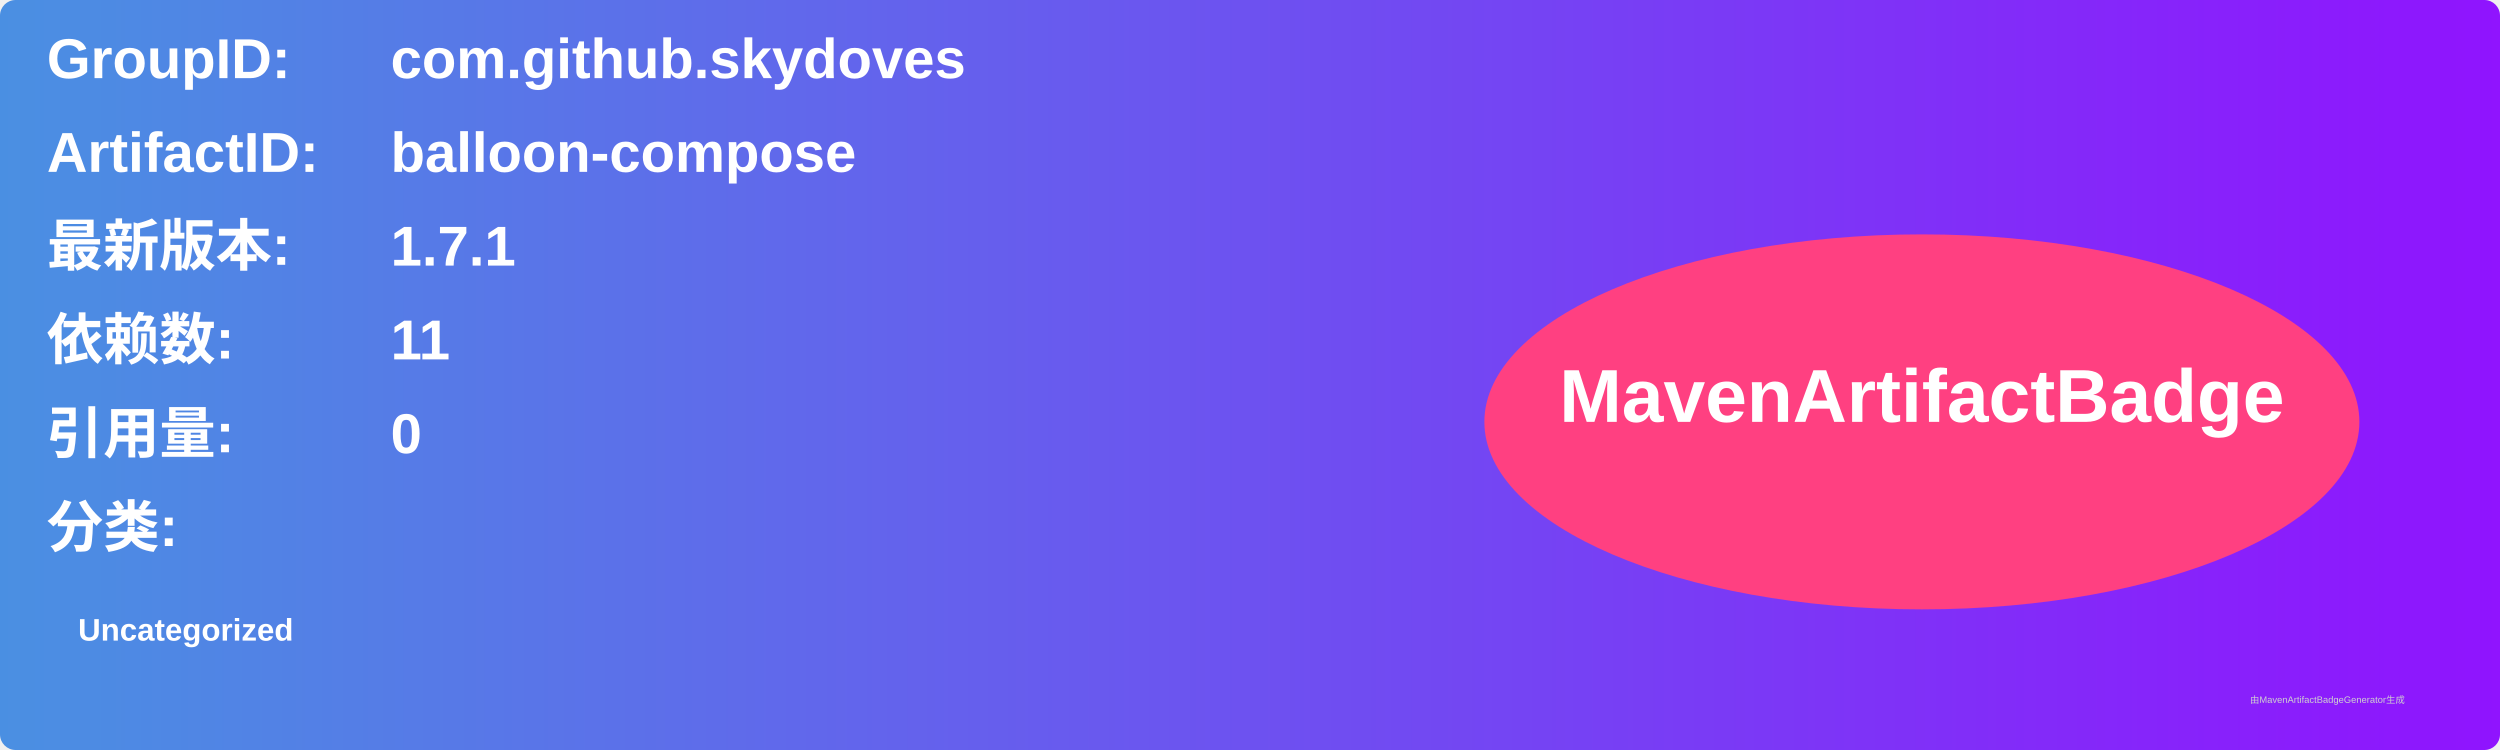
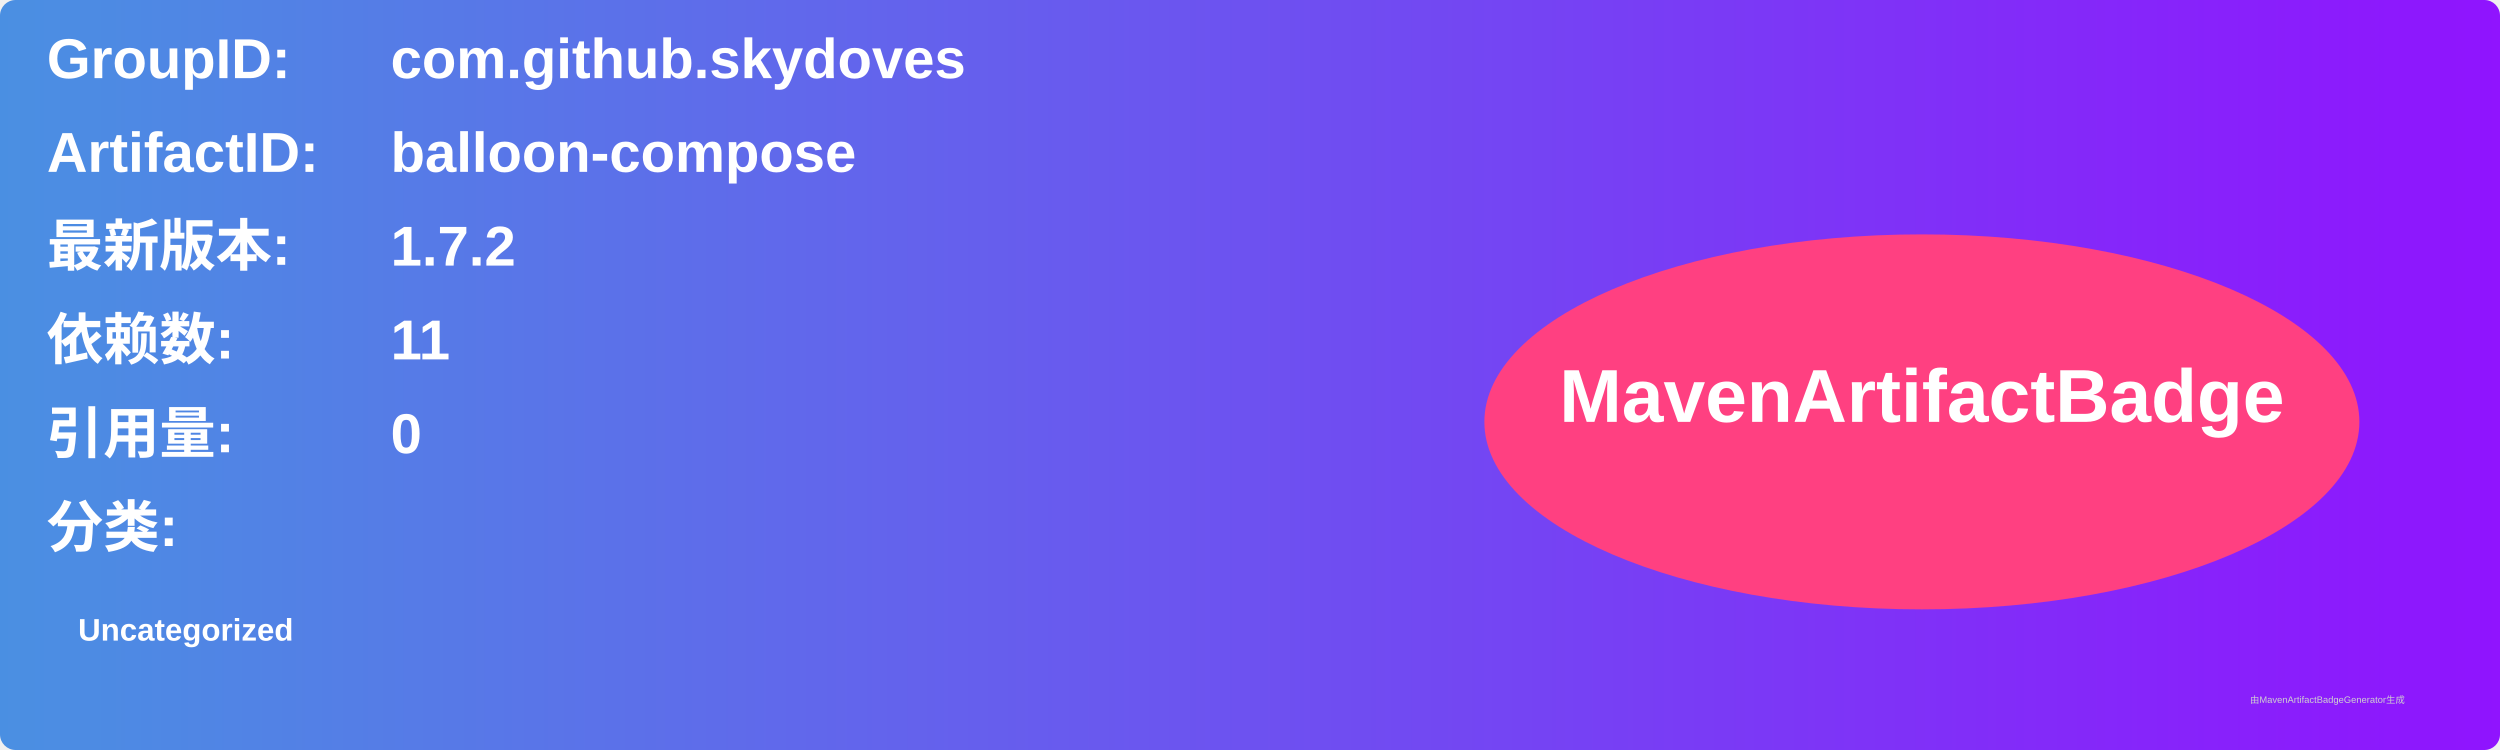
<svg xmlns="http://www.w3.org/2000/svg" width="800" height="240" viewBox="0 0 800 240">
  <linearGradient id="grad" x1="0%" y1="0%" x2="100%" y2="0%">
    <stop offset="0%" stop-color="#4a90e2" />
    <stop offset="100%" stop-color="#9013fe" />
  </linearGradient>
  <rect width="100%" height="100%" rx="5" ry="5" fill="url(#grad)" />
  <g transform="translate(15, 15)">
    <text x="0" y="10" font-family="Arial" font-size="18" fill="white" font-weight="bold" width="260">GroupID:</text>
    <text x="110" y="10" font-family="Arial" font-size="18" fill="white" font-weight="bold" width="460">com.github.skydoves</text>
    <text x="0" y="40" font-family="Arial" font-size="18" fill="white" font-weight="bold" width="260">ArtifactID:</text>
    <text x="110" y="40" font-family="Arial" font-size="18" fill="white" font-weight="bold" width="460">balloon-compose</text>
    <text x="0" y="70" font-family="Arial" font-size="18" fill="white" font-weight="bold">最新版本:</text>
    <text x="110" y="70" font-family="Arial" font-size="18" fill="white" font-weight="bold">
-       <tspan font-weight="bold">1.7.1</tspan>
+       <tspan font-weight="bold">1.7.2</tspan>
    </text>
    <text x="0" y="100" font-family="Arial" font-size="18" fill="white" font-weight="bold">依赖数: </text>
    <text x="110" y="100" font-family="Arial" font-size="18" fill="white">
      <tspan font-weight="bold">11</tspan>
    </text>
    <text x="0" y="130" font-family="Arial" font-size="18" fill="white" font-weight="bold">引用量: </text>
    <text x="110" y="130" font-family="Arial" font-size="18" fill="white">
      <tspan font-weight="bold">0</tspan>
    </text>
    <text x="0" y="160" font-family="Arial" font-size="18" fill="white" font-weight="bold">分类:</text>
    <text x="10" y="190" font-family="Arial" font-size="10" fill="white">
      <tspan font-weight="bold">Uncategorized</tspan>
    </text>
    <ellipse cx="600" cy="120" rx="140" ry="60" fill="#ff4081" />
    <text x="600" y="120" text-anchor="middle" font-family="Arial" font-size="24" fill="white" font-weight="bold">MavenArtifactBadge</text>
  </g>
  <text x="720" y="225" font-family="Arial" font-size="3" fill="#d0d0d0">由MavenArtifactBadgeGenerator生成</text>
</svg>
